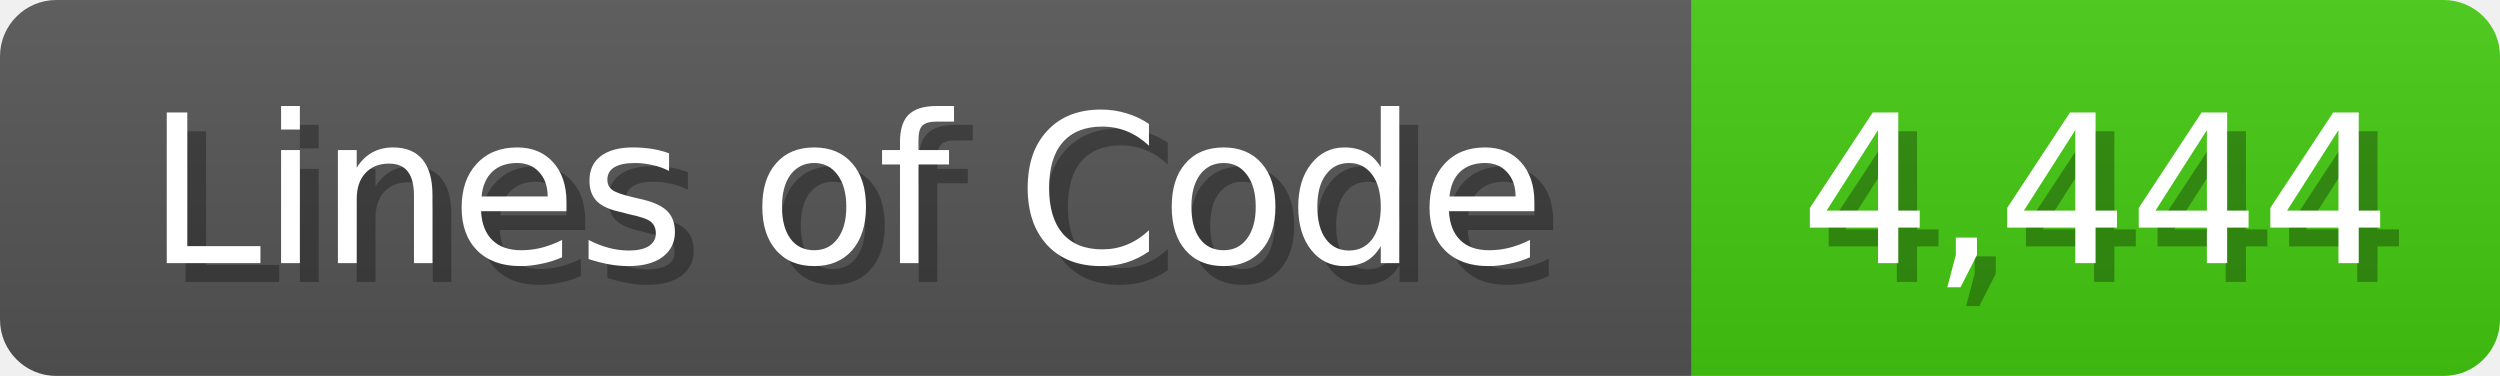
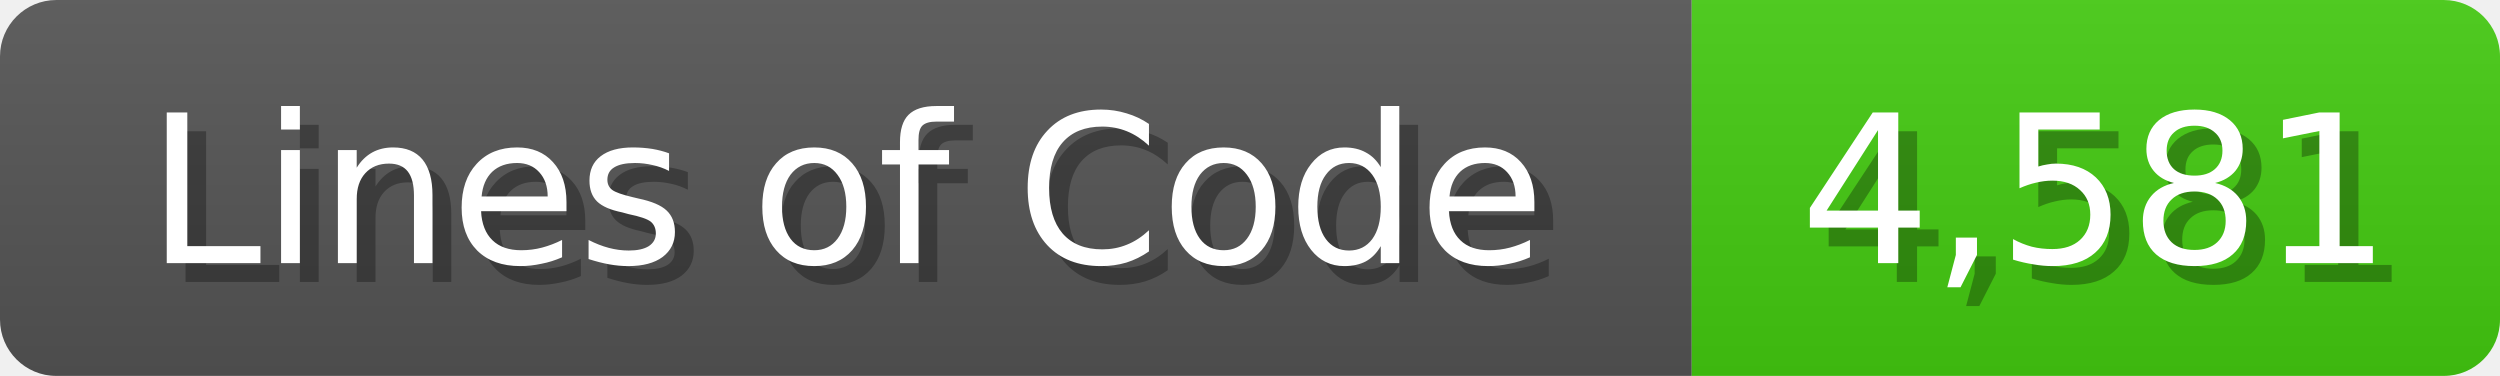
<svg xmlns="http://www.w3.org/2000/svg" width="133" height="20">
  <linearGradient id="b" x2="0" y2="100%">
    <stop offset="0" stop-color="#bbb" stop-opacity=".1" />
    <stop offset="1" stop-opacity=".1" />
  </linearGradient>
  <mask id="anybadge_1">
    <rect width="133" height="20" rx="3" fill="#fff" />
  </mask>
  <g mask="url(#anybadge_1)">
    <path fill="#555" d="M0 0h90v20H0z" />
    <path fill="#4C1" d="M90 0h43v20H90z" />
    <path fill="url(#b)" d="M0 0h133v20H0z" />
  </g>
  <g fill="#fff" text-anchor="middle" font-family="DejaVu Sans,Verdana,Geneva,sans-serif" font-size="11">
    <text x="46.0" y="15" fill="#010101" fill-opacity=".3">Lines of Code</text>
    <text x="45.0" y="14">Lines of Code</text>
  </g>
  <g fill="#fff" text-anchor="middle" font-family="DejaVu Sans,Verdana,Geneva,sans-serif" font-size="11">
-     <text x="112.5" y="15" fill="#010101" fill-opacity=".3">4,444</text>
-     <text x="111.5" y="14">4,444</text>
+     <text x="112.5" y="15" fill="#010101" fill-opacity=".3">4,581</text>
+     <text x="111.5" y="14">4,581</text>
  </g>
</svg>
